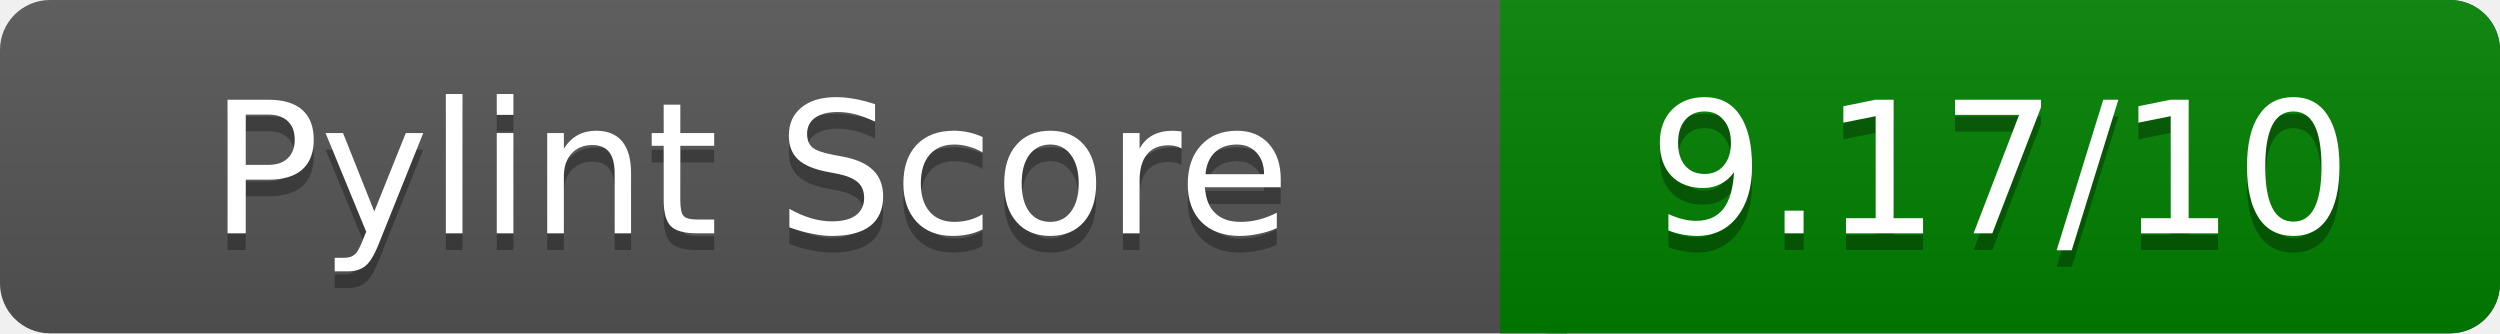
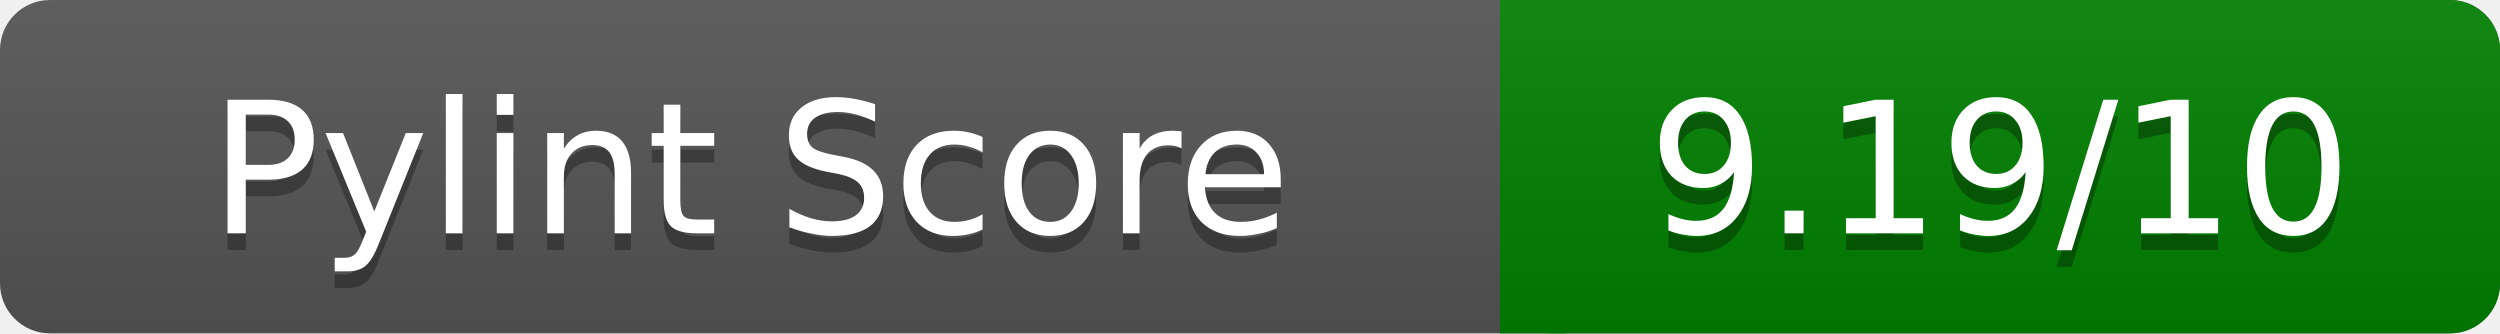
<svg xmlns="http://www.w3.org/2000/svg" width="150" height="20" role="img" aria-label="Pylint Score">
  <linearGradient id="a" x2="0" y2="100%">
    <stop offset="0" stop-color="#bbb" stop-opacity=".1" />
    <stop offset="1" stop-opacity=".1" />
  </linearGradient>
  <rect rx="3" width="150" height="20" fill="#555" />
  <rect rx="3" x="90" width="60" height="20" fill="green" />
  <path fill="green" d="M90 0h4v20h-4z" />
  <rect rx="3" width="150" height="20" fill="url(#a)" />
  <g fill="#fff" text-anchor="middle" font-family="Verdana,DejaVu Sans,sans-serif" font-size="11">
    <text x="45" y="15" fill="#010101" fill-opacity=".3">Pylint Score</text>
    <text x="45" y="14">Pylint Score</text>
-     <text x="120" y="15" fill="#010101" fill-opacity=".3">9.17/10</text>
-     <text x="120" y="14">9.17/10</text>
+     <text x="120" y="15" fill="#010101" fill-opacity=".3">9.19/10</text>
+     <text x="120" y="14">9.19/10</text>
  </g>
</svg>
